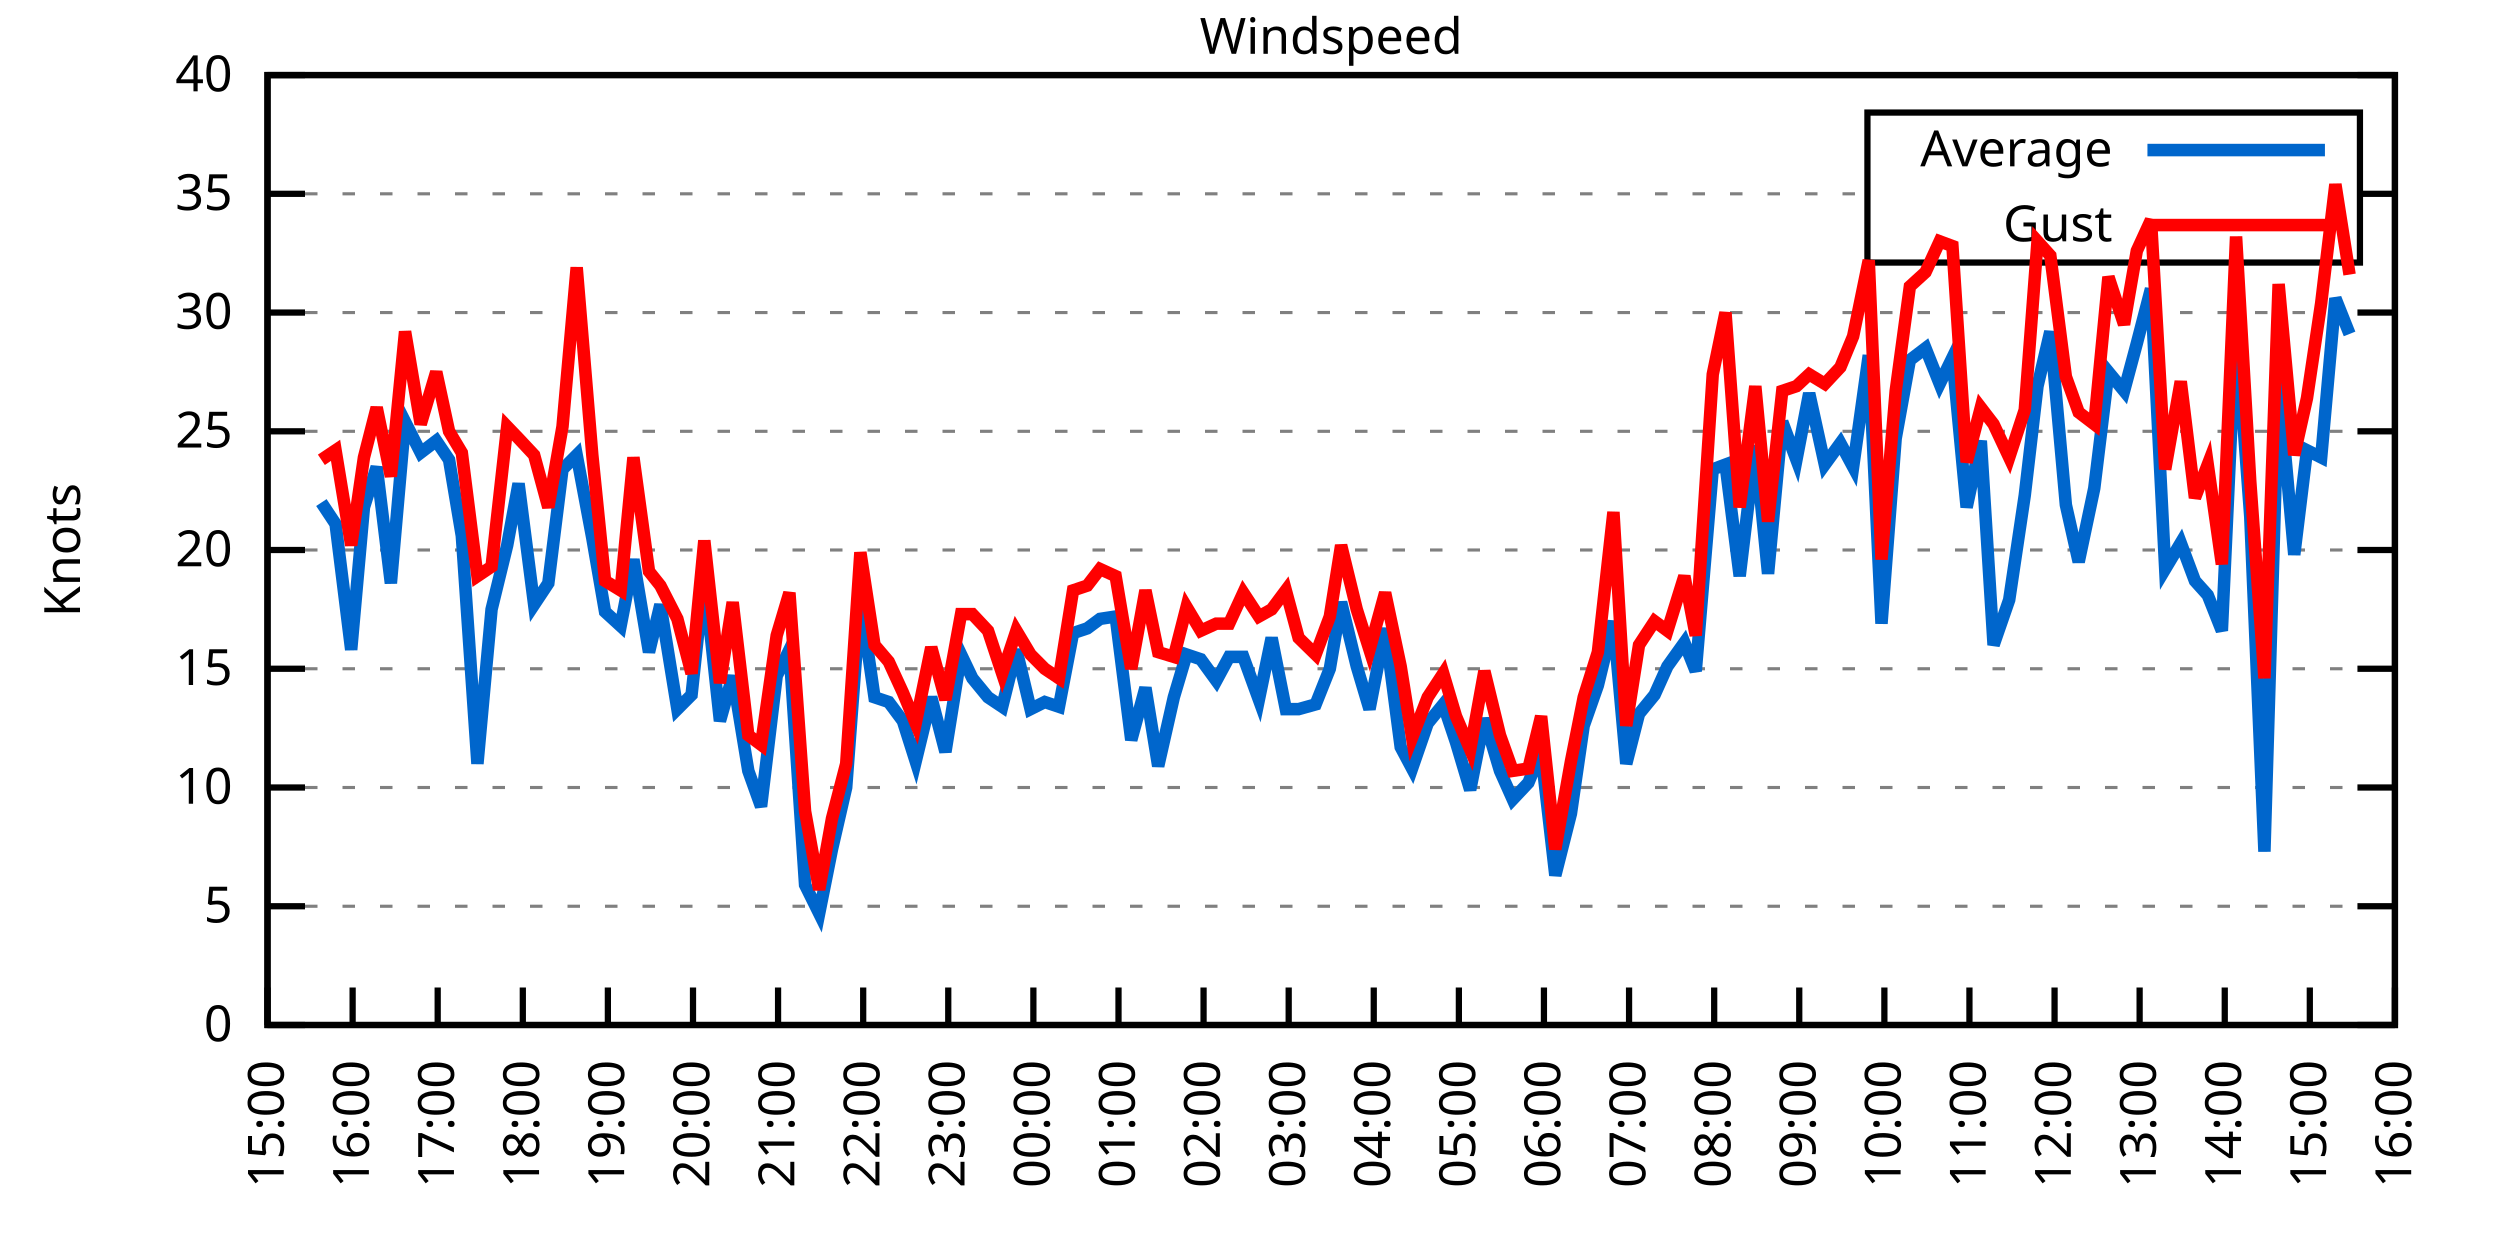
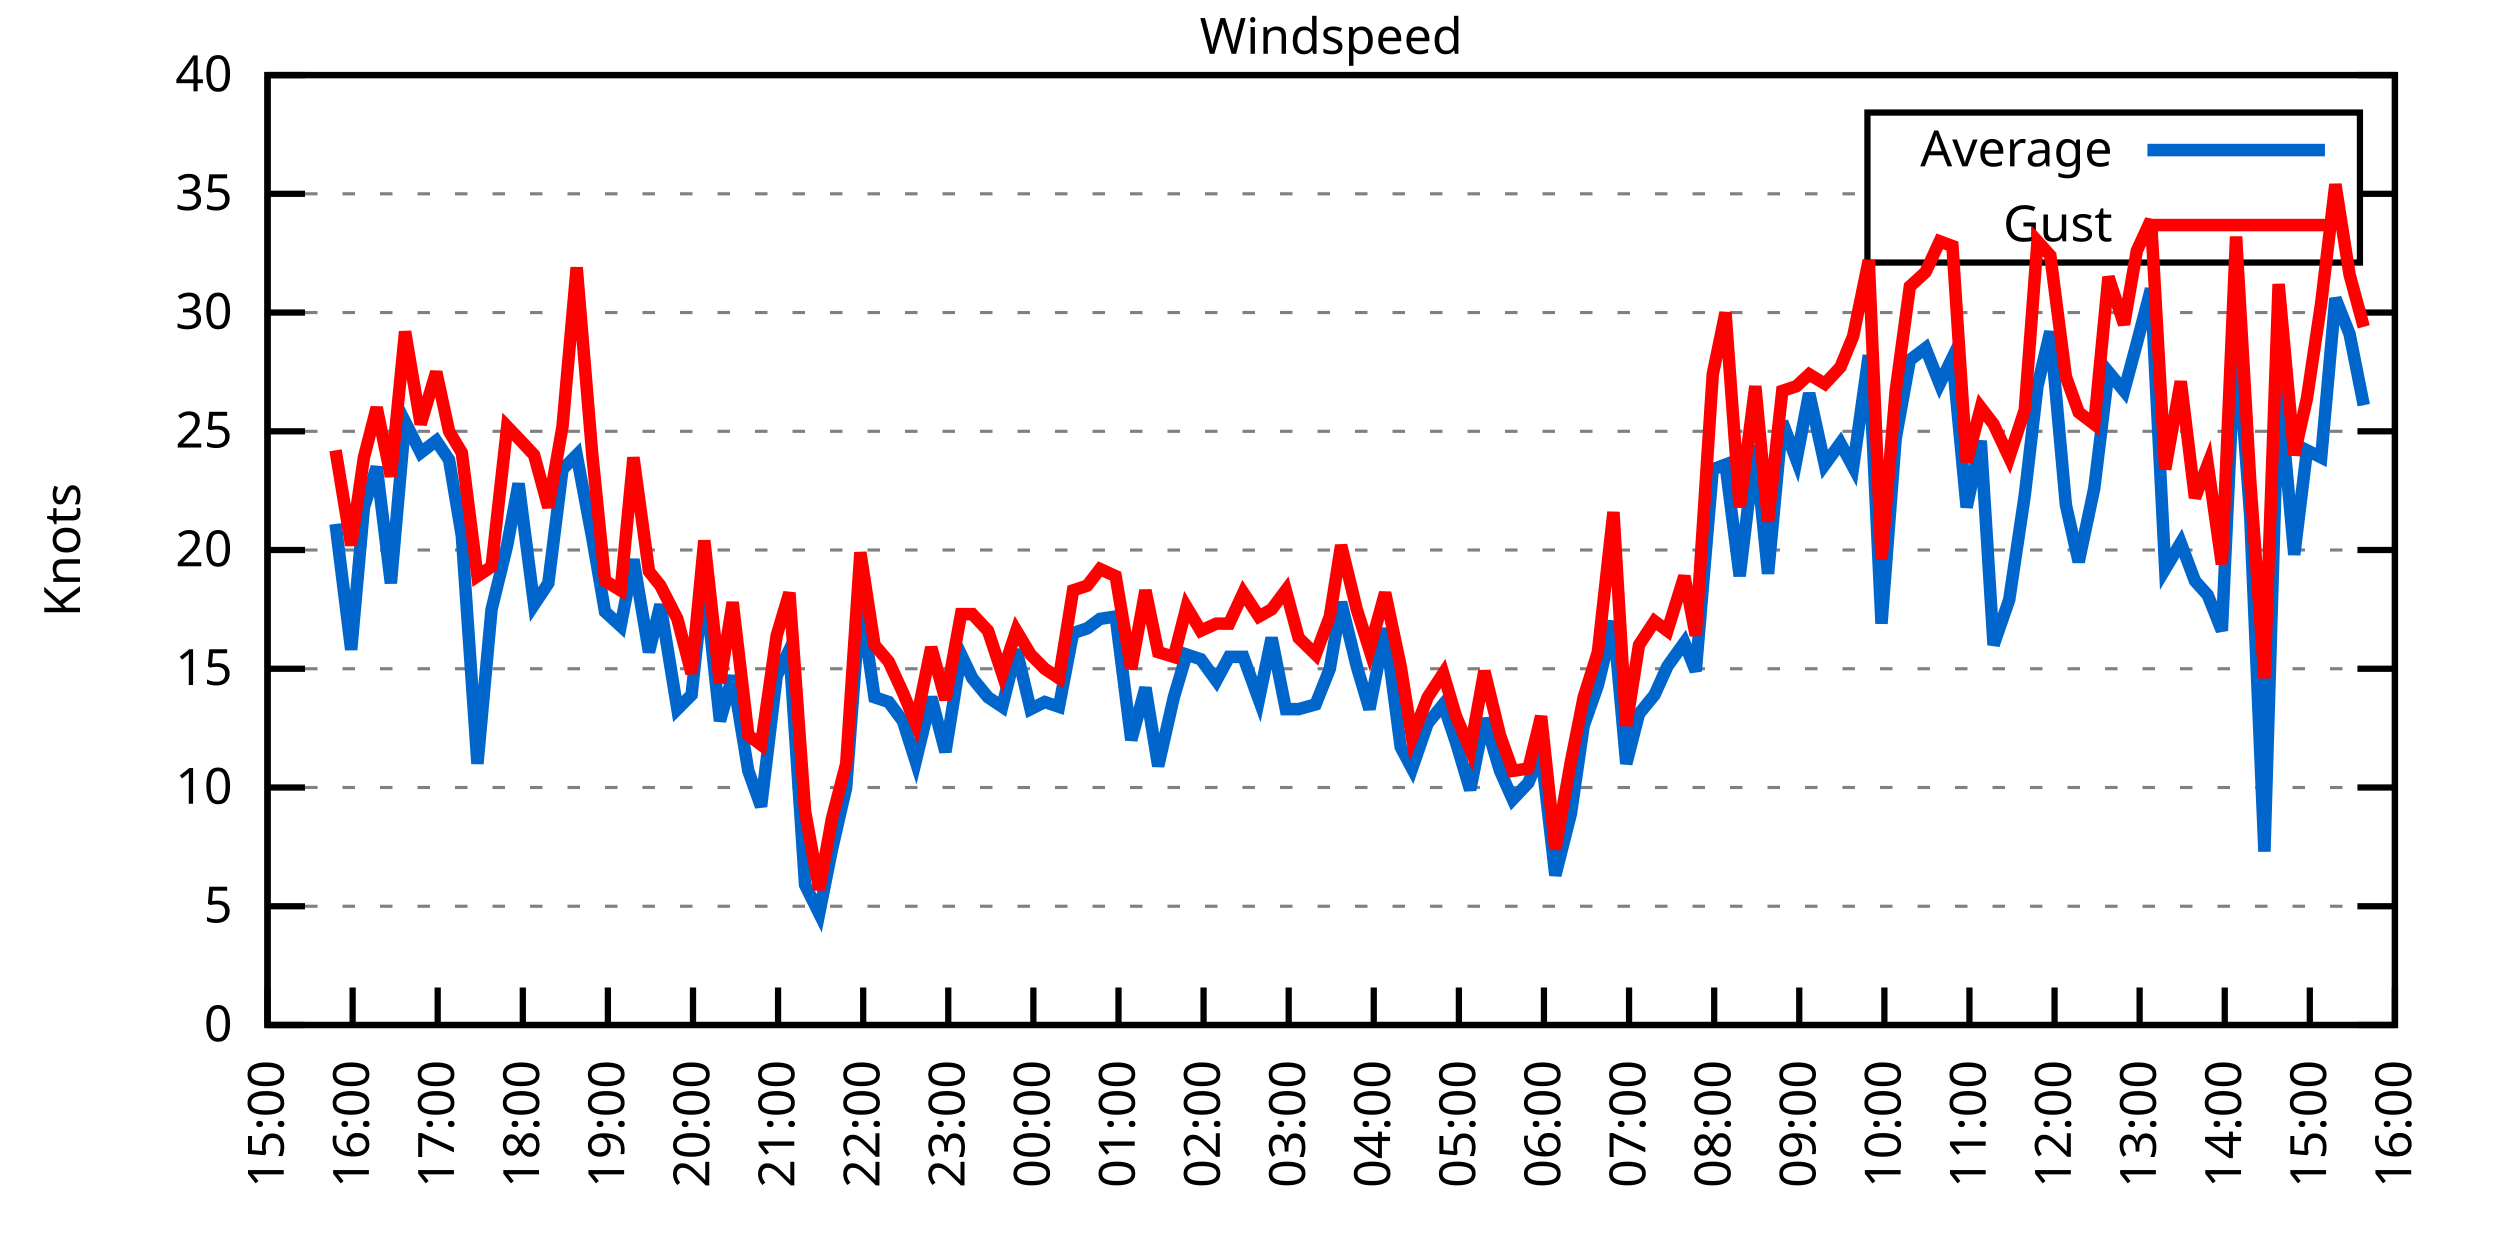
<svg xmlns="http://www.w3.org/2000/svg" xmlns:xlink="http://www.w3.org/1999/xlink" width="400" height="200" viewBox="0 0 400 200">
  <g id="gnuplot_canvas">
    <rect x="0" y="0" width="400" height="200" fill="none" />
    <defs>
      <circle id="gpDot" r="0.5" stroke-width="0.5" stroke="currentColor" />
      <path id="gpPt0" stroke-width="0.333" stroke="currentColor" d="M-1,0 h2 M0,-1 v2" />
      <path id="gpPt1" stroke-width="0.333" stroke="currentColor" d="M-1,-1 L1,1 M1,-1 L-1,1" />
      <path id="gpPt2" stroke-width="0.333" stroke="currentColor" d="M-1,0 L1,0 M0,-1 L0,1 M-1,-1 L1,1 M-1,1 L1,-1" />
      <rect id="gpPt3" stroke-width="0.333" stroke="currentColor" x="-1" y="-1" width="2" height="2" />
      <rect id="gpPt4" stroke-width="0.333" stroke="currentColor" fill="currentColor" x="-1" y="-1" width="2" height="2" />
      <circle id="gpPt5" stroke-width="0.333" stroke="currentColor" cx="0" cy="0" r="1" />
      <use xlink:href="#gpPt5" id="gpPt6" fill="currentColor" stroke="none" />
      <path id="gpPt7" stroke-width="0.333" stroke="currentColor" d="M0,-1.33 L-1.33,0.67 L1.33,0.67 z" />
      <use xlink:href="#gpPt7" id="gpPt8" fill="currentColor" stroke="none" />
      <use xlink:href="#gpPt7" id="gpPt9" stroke="currentColor" transform="rotate(180)" />
      <use xlink:href="#gpPt9" id="gpPt10" fill="currentColor" stroke="none" />
      <use xlink:href="#gpPt3" id="gpPt11" stroke="currentColor" transform="rotate(45)" />
      <use xlink:href="#gpPt11" id="gpPt12" fill="currentColor" stroke="none" />
      <path id="gpPt13" stroke-width="0.333" stroke="currentColor" d="M0,1.330 L1.265,0.411 L0.782,-1.067 L-0.782,-1.076 L-1.265,0.411 z" />
      <use xlink:href="#gpPt13" id="gpPt14" fill="currentColor" stroke="none" />
      <filter id="textbox" filterUnits="objectBoundingBox" x="0" y="0" height="1" width="1">
        <feFlood flood-color="white" flood-opacity="1" result="bgnd" />
        <feComposite in="SourceGraphic" in2="bgnd" operator="atop" />
      </filter>
      <filter id="greybox" filterUnits="objectBoundingBox" x="0" y="0" height="1" width="1">
        <feFlood flood-color="lightgrey" flood-opacity="1" result="grey" />
        <feComposite in="SourceGraphic" in2="grey" operator="atop" />
      </filter>
    </defs>
    <g fill="none" color="white" stroke="currentColor" stroke-width="1.00" stroke-linecap="butt" stroke-linejoin="miter">
</g>
    <g fill="none" color="black" stroke="currentColor" stroke-width="1.00" stroke-linecap="butt" stroke-linejoin="miter">
      <g stroke="none" shape-rendering="crispEdges">
        <polygon fill="rgb(255, 255, 255)" points="42.80,164.00 383.18,164.00 383.18,12.02 42.80,12.02 " />
      </g>
    </g>
    <g fill="none" color="black" stroke="currentColor" stroke-width="1.00" stroke-linecap="butt" stroke-linejoin="miter">
</g>
    <g fill="none" color="black" stroke="black" stroke-width="0.50" stroke-linecap="butt" stroke-linejoin="miter">
</g>
    <g fill="none" color="gray" stroke="currentColor" stroke-width="0.50" stroke-linecap="butt" stroke-linejoin="miter">
      <path stroke="gray" stroke-dasharray="2,4" class="gridline" d="M42.80,164.00 L383.19,164.00  " />
    </g>
    <g fill="none" color="gray" stroke="gray" stroke-width="1.00" stroke-linecap="butt" stroke-linejoin="miter">
</g>
    <g fill="none" color="black" stroke="currentColor" stroke-width="1.00" stroke-linecap="butt" stroke-linejoin="miter">
      <path stroke="black" d="M42.80,164.00 L48.80,164.00 M383.19,164.00 L377.19,164.00  " />
      <g transform="translate(37.20,166.60)" stroke="none" fill="black" font-family="Sans" font-size="8.00" text-anchor="end">
        <text>
          <tspan font-family="Sans"> 0</tspan>
        </text>
      </g>
    </g>
    <g fill="none" color="black" stroke="currentColor" stroke-width="1.00" stroke-linecap="butt" stroke-linejoin="miter">
</g>
    <g fill="none" color="black" stroke="black" stroke-width="0.50" stroke-linecap="butt" stroke-linejoin="miter">
</g>
    <g fill="none" color="gray" stroke="currentColor" stroke-width="0.50" stroke-linecap="butt" stroke-linejoin="miter">
      <path stroke="gray" stroke-dasharray="2,4" class="gridline" d="M42.80,145.00 L383.19,145.00  " />
    </g>
    <g fill="none" color="gray" stroke="gray" stroke-width="1.00" stroke-linecap="butt" stroke-linejoin="miter">
</g>
    <g fill="none" color="black" stroke="currentColor" stroke-width="1.00" stroke-linecap="butt" stroke-linejoin="miter">
      <path stroke="black" d="M42.80,145.00 L48.80,145.00 M383.19,145.00 L377.19,145.00  " />
      <g transform="translate(37.20,147.60)" stroke="none" fill="black" font-family="Sans" font-size="8.00" text-anchor="end">
        <text>
          <tspan font-family="Sans"> 5</tspan>
        </text>
      </g>
    </g>
    <g fill="none" color="black" stroke="currentColor" stroke-width="1.00" stroke-linecap="butt" stroke-linejoin="miter">
</g>
    <g fill="none" color="black" stroke="black" stroke-width="0.50" stroke-linecap="butt" stroke-linejoin="miter">
</g>
    <g fill="none" color="gray" stroke="currentColor" stroke-width="0.50" stroke-linecap="butt" stroke-linejoin="miter">
      <path stroke="gray" stroke-dasharray="2,4" class="gridline" d="M42.80,126.00 L383.19,126.00  " />
    </g>
    <g fill="none" color="gray" stroke="gray" stroke-width="1.00" stroke-linecap="butt" stroke-linejoin="miter">
</g>
    <g fill="none" color="black" stroke="currentColor" stroke-width="1.00" stroke-linecap="butt" stroke-linejoin="miter">
      <path stroke="black" d="M42.80,126.00 L48.80,126.00 M383.19,126.00 L377.19,126.00  " />
      <g transform="translate(37.20,128.60)" stroke="none" fill="black" font-family="Sans" font-size="8.00" text-anchor="end">
        <text>
          <tspan font-family="Sans"> 10</tspan>
        </text>
      </g>
    </g>
    <g fill="none" color="black" stroke="currentColor" stroke-width="1.00" stroke-linecap="butt" stroke-linejoin="miter">
</g>
    <g fill="none" color="black" stroke="black" stroke-width="0.50" stroke-linecap="butt" stroke-linejoin="miter">
</g>
    <g fill="none" color="gray" stroke="currentColor" stroke-width="0.50" stroke-linecap="butt" stroke-linejoin="miter">
      <path stroke="gray" stroke-dasharray="2,4" class="gridline" d="M42.80,107.00 L383.19,107.00  " />
    </g>
    <g fill="none" color="gray" stroke="gray" stroke-width="1.00" stroke-linecap="butt" stroke-linejoin="miter">
</g>
    <g fill="none" color="black" stroke="currentColor" stroke-width="1.00" stroke-linecap="butt" stroke-linejoin="miter">
      <path stroke="black" d="M42.80,107.00 L48.80,107.00 M383.19,107.00 L377.19,107.00  " />
      <g transform="translate(37.20,109.60)" stroke="none" fill="black" font-family="Sans" font-size="8.00" text-anchor="end">
        <text>
          <tspan font-family="Sans"> 15</tspan>
        </text>
      </g>
    </g>
    <g fill="none" color="black" stroke="currentColor" stroke-width="1.00" stroke-linecap="butt" stroke-linejoin="miter">
</g>
    <g fill="none" color="black" stroke="black" stroke-width="0.50" stroke-linecap="butt" stroke-linejoin="miter">
</g>
    <g fill="none" color="gray" stroke="currentColor" stroke-width="0.50" stroke-linecap="butt" stroke-linejoin="miter">
      <path stroke="gray" stroke-dasharray="2,4" class="gridline" d="M42.80,88.00 L383.19,88.00  " />
    </g>
    <g fill="none" color="gray" stroke="gray" stroke-width="1.00" stroke-linecap="butt" stroke-linejoin="miter">
</g>
    <g fill="none" color="black" stroke="currentColor" stroke-width="1.00" stroke-linecap="butt" stroke-linejoin="miter">
      <path stroke="black" d="M42.80,88.00 L48.80,88.00 M383.19,88.00 L377.19,88.00  " />
      <g transform="translate(37.20,90.60)" stroke="none" fill="black" font-family="Sans" font-size="8.00" text-anchor="end">
        <text>
          <tspan font-family="Sans"> 20</tspan>
        </text>
      </g>
    </g>
    <g fill="none" color="black" stroke="currentColor" stroke-width="1.00" stroke-linecap="butt" stroke-linejoin="miter">
</g>
    <g fill="none" color="black" stroke="black" stroke-width="0.50" stroke-linecap="butt" stroke-linejoin="miter">
</g>
    <g fill="none" color="gray" stroke="currentColor" stroke-width="0.50" stroke-linecap="butt" stroke-linejoin="miter">
      <path stroke="gray" stroke-dasharray="2,4" class="gridline" d="M42.80,69.01 L383.19,69.01  " />
    </g>
    <g fill="none" color="gray" stroke="gray" stroke-width="1.00" stroke-linecap="butt" stroke-linejoin="miter">
</g>
    <g fill="none" color="black" stroke="currentColor" stroke-width="1.00" stroke-linecap="butt" stroke-linejoin="miter">
      <path stroke="black" d="M42.80,69.01 L48.80,69.01 M383.19,69.01 L377.19,69.01  " />
      <g transform="translate(37.20,71.61)" stroke="none" fill="black" font-family="Sans" font-size="8.00" text-anchor="end">
        <text>
          <tspan font-family="Sans"> 25</tspan>
        </text>
      </g>
    </g>
    <g fill="none" color="black" stroke="currentColor" stroke-width="1.00" stroke-linecap="butt" stroke-linejoin="miter">
</g>
    <g fill="none" color="black" stroke="black" stroke-width="0.50" stroke-linecap="butt" stroke-linejoin="miter">
</g>
    <g fill="none" color="gray" stroke="currentColor" stroke-width="0.50" stroke-linecap="butt" stroke-linejoin="miter">
      <path stroke="gray" stroke-dasharray="2,4" class="gridline" d="M42.80,50.01 L383.19,50.01  " />
    </g>
    <g fill="none" color="gray" stroke="gray" stroke-width="1.00" stroke-linecap="butt" stroke-linejoin="miter">
</g>
    <g fill="none" color="black" stroke="currentColor" stroke-width="1.00" stroke-linecap="butt" stroke-linejoin="miter">
      <path stroke="black" d="M42.80,50.01 L48.80,50.01 M383.19,50.01 L377.19,50.01  " />
      <g transform="translate(37.20,52.61)" stroke="none" fill="black" font-family="Sans" font-size="8.00" text-anchor="end">
        <text>
          <tspan font-family="Sans"> 30</tspan>
        </text>
      </g>
    </g>
    <g fill="none" color="black" stroke="currentColor" stroke-width="1.00" stroke-linecap="butt" stroke-linejoin="miter">
</g>
    <g fill="none" color="black" stroke="black" stroke-width="0.50" stroke-linecap="butt" stroke-linejoin="miter">
</g>
    <g fill="none" color="gray" stroke="currentColor" stroke-width="0.50" stroke-linecap="butt" stroke-linejoin="miter">
      <path stroke="gray" stroke-dasharray="2,4" class="gridline" d="M42.80,31.01 L298.79,31.01 M377.59,31.01 L383.19,31.01  " />
    </g>
    <g fill="none" color="gray" stroke="gray" stroke-width="1.00" stroke-linecap="butt" stroke-linejoin="miter">
</g>
    <g fill="none" color="black" stroke="currentColor" stroke-width="1.00" stroke-linecap="butt" stroke-linejoin="miter">
      <path stroke="black" d="M42.80,31.01 L48.80,31.01 M383.19,31.01 L377.19,31.01  " />
      <g transform="translate(37.20,33.61)" stroke="none" fill="black" font-family="Sans" font-size="8.00" text-anchor="end">
        <text>
          <tspan font-family="Sans"> 35</tspan>
        </text>
      </g>
    </g>
    <g fill="none" color="black" stroke="currentColor" stroke-width="1.00" stroke-linecap="butt" stroke-linejoin="miter">
</g>
    <g fill="none" color="black" stroke="black" stroke-width="0.50" stroke-linecap="butt" stroke-linejoin="miter">
</g>
    <g fill="none" color="gray" stroke="currentColor" stroke-width="0.50" stroke-linecap="butt" stroke-linejoin="miter">
      <path stroke="gray" stroke-dasharray="2,4" class="gridline" d="M42.80,12.01 L383.19,12.01  " />
    </g>
    <g fill="none" color="gray" stroke="gray" stroke-width="1.00" stroke-linecap="butt" stroke-linejoin="miter">
</g>
    <g fill="none" color="black" stroke="currentColor" stroke-width="1.00" stroke-linecap="butt" stroke-linejoin="miter">
      <path stroke="black" d="M42.80,12.01 L48.80,12.01 M383.19,12.01 L377.19,12.01  " />
      <g transform="translate(37.20,14.61)" stroke="none" fill="black" font-family="Sans" font-size="8.00" text-anchor="end">
        <text>
          <tspan font-family="Sans"> 40</tspan>
        </text>
      </g>
    </g>
    <g fill="none" color="black" stroke="currentColor" stroke-width="1.00" stroke-linecap="butt" stroke-linejoin="miter">
      <path stroke="black" d="M42.80,164.00 L42.80,158.00  " />
      <g transform="translate(45.40,169.60) rotate(270.00)" stroke="none" fill="black" font-family="Sans" font-size="8.00" text-anchor="end">
        <text>
          <tspan font-family="Sans">15:00</tspan>
        </text>
      </g>
    </g>
    <g fill="none" color="black" stroke="currentColor" stroke-width="1.00" stroke-linecap="butt" stroke-linejoin="miter">
      <path stroke="black" d="M56.42,164.00 L56.42,158.00  " />
      <g transform="translate(59.02,169.60) rotate(270.00)" stroke="none" fill="black" font-family="Sans" font-size="8.00" text-anchor="end">
        <text>
          <tspan font-family="Sans">16:00</tspan>
        </text>
      </g>
    </g>
    <g fill="none" color="black" stroke="currentColor" stroke-width="1.00" stroke-linecap="butt" stroke-linejoin="miter">
      <path stroke="black" d="M70.03,164.00 L70.03,158.00  " />
      <g transform="translate(72.63,169.60) rotate(270.00)" stroke="none" fill="black" font-family="Sans" font-size="8.00" text-anchor="end">
        <text>
          <tspan font-family="Sans">17:00</tspan>
        </text>
      </g>
    </g>
    <g fill="none" color="black" stroke="currentColor" stroke-width="1.00" stroke-linecap="butt" stroke-linejoin="miter">
      <path stroke="black" d="M83.65,164.00 L83.65,158.00  " />
      <g transform="translate(86.25,169.60) rotate(270.00)" stroke="none" fill="black" font-family="Sans" font-size="8.00" text-anchor="end">
        <text>
          <tspan font-family="Sans">18:00</tspan>
        </text>
      </g>
    </g>
    <g fill="none" color="black" stroke="currentColor" stroke-width="1.00" stroke-linecap="butt" stroke-linejoin="miter">
      <path stroke="black" d="M97.26,164.00 L97.26,158.00  " />
      <g transform="translate(99.86,169.60) rotate(270.00)" stroke="none" fill="black" font-family="Sans" font-size="8.00" text-anchor="end">
        <text>
          <tspan font-family="Sans">19:00</tspan>
        </text>
      </g>
    </g>
    <g fill="none" color="black" stroke="currentColor" stroke-width="1.00" stroke-linecap="butt" stroke-linejoin="miter">
      <path stroke="black" d="M110.88,164.00 L110.88,158.00  " />
      <g transform="translate(113.48,169.60) rotate(270.00)" stroke="none" fill="black" font-family="Sans" font-size="8.00" text-anchor="end">
        <text>
          <tspan font-family="Sans">20:00</tspan>
        </text>
      </g>
    </g>
    <g fill="none" color="black" stroke="currentColor" stroke-width="1.00" stroke-linecap="butt" stroke-linejoin="miter">
      <path stroke="black" d="M124.49,164.00 L124.49,158.00  " />
      <g transform="translate(127.09,169.60) rotate(270.00)" stroke="none" fill="black" font-family="Sans" font-size="8.00" text-anchor="end">
        <text>
          <tspan font-family="Sans">21:00</tspan>
        </text>
      </g>
    </g>
    <g fill="none" color="black" stroke="currentColor" stroke-width="1.00" stroke-linecap="butt" stroke-linejoin="miter">
      <path stroke="black" d="M138.11,164.00 L138.11,158.00  " />
      <g transform="translate(140.71,169.60) rotate(270.00)" stroke="none" fill="black" font-family="Sans" font-size="8.00" text-anchor="end">
        <text>
          <tspan font-family="Sans">22:00</tspan>
        </text>
      </g>
    </g>
    <g fill="none" color="black" stroke="currentColor" stroke-width="1.00" stroke-linecap="butt" stroke-linejoin="miter">
      <path stroke="black" d="M151.72,164.00 L151.72,158.00  " />
      <g transform="translate(154.32,169.60) rotate(270.00)" stroke="none" fill="black" font-family="Sans" font-size="8.00" text-anchor="end">
        <text>
          <tspan font-family="Sans">23:00</tspan>
        </text>
      </g>
    </g>
    <g fill="none" color="black" stroke="currentColor" stroke-width="1.00" stroke-linecap="butt" stroke-linejoin="miter">
      <path stroke="black" d="M165.34,164.00 L165.34,158.00  " />
      <g transform="translate(167.94,169.60) rotate(270.00)" stroke="none" fill="black" font-family="Sans" font-size="8.00" text-anchor="end">
        <text>
          <tspan font-family="Sans">00:00</tspan>
        </text>
      </g>
    </g>
    <g fill="none" color="black" stroke="currentColor" stroke-width="1.00" stroke-linecap="butt" stroke-linejoin="miter">
      <path stroke="black" d="M178.96,164.00 L178.96,158.00  " />
      <g transform="translate(181.56,169.60) rotate(270.00)" stroke="none" fill="black" font-family="Sans" font-size="8.00" text-anchor="end">
        <text>
          <tspan font-family="Sans">01:00</tspan>
        </text>
      </g>
    </g>
    <g fill="none" color="black" stroke="currentColor" stroke-width="1.00" stroke-linecap="butt" stroke-linejoin="miter">
      <path stroke="black" d="M192.57,164.00 L192.57,158.00  " />
      <g transform="translate(195.17,169.60) rotate(270.00)" stroke="none" fill="black" font-family="Sans" font-size="8.00" text-anchor="end">
        <text>
          <tspan font-family="Sans">02:00</tspan>
        </text>
      </g>
    </g>
    <g fill="none" color="black" stroke="currentColor" stroke-width="1.00" stroke-linecap="butt" stroke-linejoin="miter">
      <path stroke="black" d="M206.19,164.00 L206.19,158.00  " />
      <g transform="translate(208.79,169.60) rotate(270.00)" stroke="none" fill="black" font-family="Sans" font-size="8.00" text-anchor="end">
        <text>
          <tspan font-family="Sans">03:00</tspan>
        </text>
      </g>
    </g>
    <g fill="none" color="black" stroke="currentColor" stroke-width="1.00" stroke-linecap="butt" stroke-linejoin="miter">
      <path stroke="black" d="M219.80,164.00 L219.80,158.00  " />
      <g transform="translate(222.40,169.60) rotate(270.00)" stroke="none" fill="black" font-family="Sans" font-size="8.00" text-anchor="end">
        <text>
          <tspan font-family="Sans">04:00</tspan>
        </text>
      </g>
    </g>
    <g fill="none" color="black" stroke="currentColor" stroke-width="1.00" stroke-linecap="butt" stroke-linejoin="miter">
      <path stroke="black" d="M233.42,164.00 L233.42,158.00  " />
      <g transform="translate(236.02,169.60) rotate(270.00)" stroke="none" fill="black" font-family="Sans" font-size="8.00" text-anchor="end">
        <text>
          <tspan font-family="Sans">05:00</tspan>
        </text>
      </g>
    </g>
    <g fill="none" color="black" stroke="currentColor" stroke-width="1.00" stroke-linecap="butt" stroke-linejoin="miter">
      <path stroke="black" d="M247.03,164.00 L247.03,158.00  " />
      <g transform="translate(249.63,169.60) rotate(270.00)" stroke="none" fill="black" font-family="Sans" font-size="8.00" text-anchor="end">
        <text>
          <tspan font-family="Sans">06:00</tspan>
        </text>
      </g>
    </g>
    <g fill="none" color="black" stroke="currentColor" stroke-width="1.00" stroke-linecap="butt" stroke-linejoin="miter">
      <path stroke="black" d="M260.65,164.00 L260.65,158.00  " />
      <g transform="translate(263.25,169.60) rotate(270.00)" stroke="none" fill="black" font-family="Sans" font-size="8.00" text-anchor="end">
        <text>
          <tspan font-family="Sans">07:00</tspan>
        </text>
      </g>
    </g>
    <g fill="none" color="black" stroke="currentColor" stroke-width="1.00" stroke-linecap="butt" stroke-linejoin="miter">
      <path stroke="black" d="M274.27,164.00 L274.27,158.00  " />
      <g transform="translate(276.87,169.60) rotate(270.00)" stroke="none" fill="black" font-family="Sans" font-size="8.00" text-anchor="end">
        <text>
          <tspan font-family="Sans">08:00</tspan>
        </text>
      </g>
    </g>
    <g fill="none" color="black" stroke="currentColor" stroke-width="1.00" stroke-linecap="butt" stroke-linejoin="miter">
      <path stroke="black" d="M287.88,164.00 L287.88,158.00  " />
      <g transform="translate(290.48,169.60) rotate(270.00)" stroke="none" fill="black" font-family="Sans" font-size="8.00" text-anchor="end">
        <text>
          <tspan font-family="Sans">09:00</tspan>
        </text>
      </g>
    </g>
    <g fill="none" color="black" stroke="currentColor" stroke-width="1.00" stroke-linecap="butt" stroke-linejoin="miter">
      <path stroke="black" d="M301.50,164.00 L301.50,158.00  " />
      <g transform="translate(304.10,169.60) rotate(270.00)" stroke="none" fill="black" font-family="Sans" font-size="8.00" text-anchor="end">
        <text>
          <tspan font-family="Sans">10:00</tspan>
        </text>
      </g>
    </g>
    <g fill="none" color="black" stroke="currentColor" stroke-width="1.00" stroke-linecap="butt" stroke-linejoin="miter">
      <path stroke="black" d="M315.11,164.00 L315.11,158.00  " />
      <g transform="translate(317.71,169.60) rotate(270.00)" stroke="none" fill="black" font-family="Sans" font-size="8.00" text-anchor="end">
        <text>
          <tspan font-family="Sans">11:00</tspan>
        </text>
      </g>
    </g>
    <g fill="none" color="black" stroke="currentColor" stroke-width="1.00" stroke-linecap="butt" stroke-linejoin="miter">
      <path stroke="black" d="M328.73,164.00 L328.73,158.00  " />
      <g transform="translate(331.33,169.60) rotate(270.00)" stroke="none" fill="black" font-family="Sans" font-size="8.00" text-anchor="end">
        <text>
          <tspan font-family="Sans">12:00</tspan>
        </text>
      </g>
    </g>
    <g fill="none" color="black" stroke="currentColor" stroke-width="1.00" stroke-linecap="butt" stroke-linejoin="miter">
      <path stroke="black" d="M342.34,164.00 L342.34,158.00  " />
      <g transform="translate(344.94,169.60) rotate(270.00)" stroke="none" fill="black" font-family="Sans" font-size="8.00" text-anchor="end">
        <text>
          <tspan font-family="Sans">13:00</tspan>
        </text>
      </g>
    </g>
    <g fill="none" color="black" stroke="currentColor" stroke-width="1.00" stroke-linecap="butt" stroke-linejoin="miter">
      <path stroke="black" d="M355.96,164.00 L355.96,158.00  " />
      <g transform="translate(358.56,169.60) rotate(270.00)" stroke="none" fill="black" font-family="Sans" font-size="8.00" text-anchor="end">
        <text>
          <tspan font-family="Sans">14:00</tspan>
        </text>
      </g>
    </g>
    <g fill="none" color="black" stroke="currentColor" stroke-width="1.00" stroke-linecap="butt" stroke-linejoin="miter">
      <path stroke="black" d="M369.57,164.00 L369.57,158.00  " />
      <g transform="translate(372.17,169.60) rotate(270.00)" stroke="none" fill="black" font-family="Sans" font-size="8.00" text-anchor="end">
        <text>
          <tspan font-family="Sans">15:00</tspan>
        </text>
      </g>
    </g>
    <g fill="none" color="black" stroke="currentColor" stroke-width="1.00" stroke-linecap="butt" stroke-linejoin="miter">
      <path stroke="black" d="M383.19,164.00 L383.19,158.00  " />
      <g transform="translate(385.79,169.60) rotate(270.00)" stroke="none" fill="black" font-family="Sans" font-size="8.00" text-anchor="end">
        <text>
          <tspan font-family="Sans">16:00</tspan>
        </text>
      </g>
    </g>
    <g fill="none" color="black" stroke="currentColor" stroke-width="1.00" stroke-linecap="butt" stroke-linejoin="miter">
</g>
    <g fill="none" color="black" stroke="currentColor" stroke-width="1.00" stroke-linecap="butt" stroke-linejoin="miter">
      <path stroke="black" d="M42.80,12.01 L42.80,164.00 L383.19,164.00 L383.19,12.01 L42.80,12.01 Z  " />
    </g>
    <g fill="none" color="black" stroke="currentColor" stroke-width="1.00" stroke-linecap="butt" stroke-linejoin="miter">
</g>
    <g fill="none" color="black" stroke="currentColor" stroke-width="1.00" stroke-linecap="butt" stroke-linejoin="miter">
      <path stroke="black" d="M298.79,42.01 L298.79,18.01 L377.59,18.01 L377.59,42.01 L298.79,42.01 Z  " />
    </g>
    <g id="Windspeed_plot_1">
      <g fill="none" color="white" stroke="black" stroke-width="2.00" stroke-linecap="butt" stroke-linejoin="miter">
</g>
      <g fill="none" color="black" stroke="currentColor" stroke-width="2.00" stroke-linecap="butt" stroke-linejoin="miter">
        <g transform="translate(337.99,26.61)" stroke="none" fill="black" font-family="Sans" font-size="8.00" text-anchor="end">
          <text>
            <tspan font-family="Sans">Average</tspan>
          </text>
        </g>
      </g>
      <g fill="none" color="black" stroke="currentColor" stroke-width="2.00" stroke-linecap="butt" stroke-linejoin="miter">
-         <path stroke="rgb(  0, 102, 204)" d="M343.59,24.01 L371.99,24.01 M51.42,80.41 L53.69,83.83 L56.19,103.96 L58.23,81.17 L60.27,74.71 L62.54,93.32   L64.81,67.49 L67.31,72.43 L69.80,70.53 L71.85,73.57 L73.89,85.73 L76.39,122.20 L78.65,97.50 L81.15,87.25   L82.97,77.37 L85.46,96.74 L87.73,93.32 L90.00,75.09 L92.27,72.81 L94.77,86.11 L96.81,97.88 L99.30,100.16   L101.35,89.52 L103.84,104.34 L105.66,96.74 L108.38,113.46 L110.65,111.18 L112.69,92.18 L115.19,115.36 L117.23,108.14   L119.73,123.34 L121.77,129.04 L124.27,108.14 L126.31,103.96 L128.81,141.58 L131.07,146.14 L133.12,135.88 L135.39,126.00   L137.66,95.98 L139.92,111.56 L142.19,112.32 L144.46,115.36 L146.51,121.82 L149.00,111.56 L151.27,120.30 L153.77,104.72   L155.58,108.52 L158.08,111.56 L160.35,113.08 L162.62,103.96 L164.89,113.46 L167.16,112.32 L169.43,113.08 L171.69,101.30   L173.96,100.54 L176.01,99.02 L178.50,98.64 L181.00,118.40 L183.27,110.04 L185.31,122.58 L187.81,111.56 L189.85,104.72   L192.12,105.48 L194.61,108.90 L196.66,105.10 L198.93,105.10 L201.42,111.94 L203.46,102.06 L205.73,113.46 L207.78,113.46   L210.50,112.70 L212.77,107.00 L214.58,96.36 L217.08,106.62 L219.12,113.46 L221.62,100.54 L224.11,119.54 L225.93,122.96   L228.43,115.74 L230.92,112.70 L232.96,118.78 L235.23,126.38 L237.50,114.98 L240.00,123.34 L242.04,127.90 L244.54,125.24   L246.58,120.30 L248.85,140.06 L251.35,130.18 L253.39,116.12 L255.66,109.66 L258.15,99.40 L260.20,122.20 L262.24,114.22   L264.73,111.18 L266.78,106.62 L269.50,102.82 L271.32,107.38 L274.04,75.09 L276.08,74.33 L278.35,92.18 L280.85,71.29   L282.89,91.80 L285.16,67.49 L287.43,73.57 L289.47,62.93 L291.97,74.33 L294.46,70.91 L296.50,74.71 L299.00,56.85   L301.04,99.78 L303.31,70.15 L305.58,57.61 L308.08,55.71 L310.35,61.41 L312.39,57.23 L314.66,81.17 L316.93,70.53   L318.97,103.20 L321.47,95.98 L323.96,79.27 L326.00,61.79 L328.05,53.05 L330.54,80.79 L332.59,89.90 L335.08,78.13   L337.35,59.51 L339.85,62.55 L341.89,54.95 L344.16,46.21 L346.43,91.04 L348.92,86.87 L351.19,92.94 L353.24,95.22   L355.50,100.92 L357.77,51.91 L360.04,82.69 L362.31,136.26 L364.58,61.03 L367.08,88.76 L369.12,72.05 L371.39,73.19   L373.66,47.73 L375.93,53.43  " />
+         <path stroke="rgb(  0, 102, 204)" d="M343.59,24.01 L371.99,24.01 M53.69,83.83 L56.19,103.96 L58.23,81.17 L60.27,74.71 L62.54,93.32 L64.81,67.49   L67.31,72.43 L69.80,70.53 L71.85,73.57 L73.89,85.73 L76.39,122.20 L78.65,97.50 L81.15,87.25 L82.97,77.37   L85.46,96.74 L87.73,93.32 L90.00,75.09 L92.27,72.81 L94.77,86.11 L96.81,97.88 L99.30,100.16 L101.35,89.52   L103.84,104.34 L105.66,96.74 L108.38,113.46 L110.65,111.18 L112.69,92.18 L115.19,115.36 L117.23,108.14 L119.73,123.34   L121.77,129.04 L124.27,108.14 L126.31,103.96 L128.81,141.58 L131.07,146.14 L133.12,135.88 L135.39,126.00 L137.66,95.98   L139.92,111.56 L142.19,112.32 L144.46,115.36 L146.51,121.82 L149.00,111.56 L151.27,120.30 L153.77,104.72 L155.58,108.52   L158.08,111.56 L160.35,113.08 L162.62,103.96 L164.89,113.46 L167.16,112.32 L169.43,113.08 L171.69,101.30 L173.96,100.54   L176.01,99.02 L178.50,98.64 L181.00,118.40 L183.27,110.04 L185.31,122.58 L187.81,111.56 L189.85,104.72 L192.12,105.48   L194.61,108.90 L196.66,105.10 L198.93,105.10 L201.42,111.94 L203.46,102.06 L205.73,113.46 L207.78,113.46 L210.50,112.70   L212.77,107.00 L214.58,96.36 L217.08,106.62 L219.12,113.46 L221.62,100.54 L224.11,119.54 L225.93,122.96 L228.43,115.74   L230.92,112.70 L232.96,118.78 L235.23,126.38 L237.50,114.98 L240.00,123.34 L242.04,127.90 L244.54,125.24 L246.58,120.30   L248.85,140.06 L251.35,130.18 L253.39,116.12 L255.66,109.66 L258.15,99.40 L260.20,122.20 L262.24,114.22 L264.73,111.18   L266.78,106.62 L269.50,102.82 L271.32,107.38 L274.04,75.09 L276.08,74.33 L278.35,92.18 L280.85,71.29 L282.89,91.80   L285.16,67.49 L287.43,73.57 L289.47,62.93 L291.97,74.33 L294.46,70.91 L296.50,74.71 L299.00,56.85 L301.04,99.78   L303.31,70.15 L305.58,57.61 L308.08,55.71 L310.35,61.41 L312.39,57.23 L314.66,81.17 L316.93,70.53 L318.97,103.20   L321.47,95.98 L323.96,79.27 L326.00,61.79 L328.05,53.05 L330.54,80.79 L332.59,89.90 L335.08,78.13 L337.35,59.51   L339.85,62.55 L341.89,54.95 L344.16,46.21 L346.43,91.04 L348.92,86.87 L351.19,92.94 L353.24,95.22 L355.50,100.92   L357.77,51.91 L360.04,82.69 L362.31,136.26 L364.58,61.03 L367.08,88.76 L369.12,72.05 L371.39,73.19 L373.66,47.73   L375.93,53.43 L378.20,64.83  " />
      </g>
    </g>
    <g id="Windspeed_plot_2">
      <g fill="none" color="black" stroke="currentColor" stroke-width="2.00" stroke-linecap="butt" stroke-linejoin="miter">
        <g transform="translate(337.99,38.61)" stroke="none" fill="black" font-family="Sans" font-size="8.00" text-anchor="end">
          <text>
            <tspan font-family="Sans">Gust</tspan>
          </text>
        </g>
      </g>
      <g fill="none" color="black" stroke="currentColor" stroke-width="2.00" stroke-linecap="butt" stroke-linejoin="miter">
-         <path stroke="rgb(255,   0,   0)" d="M343.59,36.01 L371.99,36.01 M51.42,73.57 L53.69,72.05 L56.19,87.25 L58.23,73.19 L60.27,65.21 L62.54,76.23   L64.81,53.05 L67.31,67.87 L69.80,59.51 L71.85,69.01 L73.89,72.43 L76.39,92.18 L78.65,90.66 L81.15,68.25   L82.97,70.15 L85.46,72.81 L87.73,81.17 L90.00,68.25 L92.27,42.79 L94.77,72.81 L96.81,92.94 L99.30,94.46   L101.35,73.19 L103.84,91.42 L105.66,93.70 L108.38,99.02 L110.65,107.76 L112.69,86.49 L115.19,109.28 L117.23,96.36   L119.73,117.64 L121.77,119.16 L124.27,101.68 L126.31,94.84 L128.81,129.80 L131.07,142.34 L133.12,130.94 L135.39,122.20   L137.66,88.38 L139.92,103.20 L142.19,105.86 L144.46,110.80 L146.51,115.74 L149.00,103.58 L151.27,111.94 L153.77,98.26   L155.58,98.26 L158.08,100.92 L160.35,107.76 L162.62,100.92 L164.89,104.72 L167.16,107.00 L169.43,108.52 L171.69,94.46   L173.96,93.70 L176.01,91.04 L178.50,92.18 L181.00,107.00 L183.27,94.46 L185.31,104.34 L187.81,105.10 L189.85,97.12   L192.12,100.92 L194.61,99.78 L196.66,99.78 L198.93,94.84 L201.42,98.64 L203.46,97.50 L205.73,94.46 L207.78,102.06   L210.50,104.72 L212.77,98.64 L214.58,87.25 L217.08,97.50 L219.12,103.96 L221.62,94.84 L224.11,106.62 L225.93,118.02   L228.43,111.56 L230.92,107.76 L232.96,114.60 L235.23,119.92 L237.50,107.38 L240.00,117.64 L242.04,123.34 L244.54,122.96   L246.58,114.60 L248.85,135.88 L251.35,121.82 L253.39,111.56 L255.66,104.34 L258.15,81.93 L260.20,116.12 L262.24,103.20   L264.73,99.40 L266.78,100.92 L269.50,92.18 L271.32,101.68 L274.04,59.89 L276.08,50.01 L278.35,81.17 L280.85,61.79   L282.89,83.45 L285.16,62.55 L287.43,61.79 L289.47,59.89 L291.97,61.41 L294.46,58.75 L296.50,53.81 L299.00,41.65   L301.04,89.52 L303.31,62.55 L305.58,45.83 L308.08,43.55 L310.35,38.61 L312.39,39.37 L314.66,73.95 L316.93,65.21   L318.97,67.87 L321.47,73.19 L323.96,65.59 L326.00,38.61 L328.05,40.89 L330.54,60.27 L332.59,65.97 L335.08,67.87   L337.35,44.31 L339.85,51.91 L341.89,40.13 L344.16,35.19 L346.43,75.09 L348.92,61.03 L351.19,79.65 L353.24,74.33   L355.50,90.28 L357.77,37.85 L360.04,76.99 L362.31,108.52 L364.58,45.45 L367.08,72.81 L369.12,63.69 L371.39,48.49   L373.66,29.49 L375.93,43.93  " />
+         <path stroke="rgb(255,   0,   0)" d="M343.59,36.01 L371.99,36.01 M53.69,72.05 L56.19,87.25 L58.23,73.19 L60.27,65.21 L62.54,76.23 L64.81,53.05   L67.31,67.87 L69.80,59.51 L71.85,69.01 L73.89,72.43 L76.39,92.18 L78.65,90.66 L81.15,68.25 L82.97,70.15   L85.46,72.81 L87.73,81.17 L90.00,68.25 L92.27,42.79 L94.77,72.81 L96.81,92.94 L99.30,94.46 L101.35,73.19   L103.84,91.42 L105.66,93.70 L108.38,99.02 L110.65,107.76 L112.69,86.49 L115.19,109.28 L117.23,96.36 L119.73,117.64   L121.77,119.16 L124.27,101.68 L126.31,94.84 L128.81,129.80 L131.07,142.34 L133.12,130.94 L135.39,122.20 L137.66,88.38   L139.92,103.20 L142.19,105.86 L144.46,110.80 L146.51,115.74 L149.00,103.58 L151.27,111.94 L153.77,98.26 L155.58,98.26   L158.08,100.92 L160.35,107.76 L162.62,100.92 L164.89,104.72 L167.16,107.00 L169.43,108.52 L171.69,94.46 L173.96,93.70   L176.01,91.04 L178.50,92.18 L181.00,107.00 L183.27,94.46 L185.31,104.34 L187.81,105.10 L189.85,97.12 L192.12,100.92   L194.61,99.78 L196.66,99.78 L198.93,94.84 L201.42,98.64 L203.46,97.50 L205.73,94.46 L207.78,102.06 L210.50,104.72   L212.77,98.64 L214.58,87.25 L217.08,97.50 L219.12,103.96 L221.62,94.84 L224.11,106.62 L225.93,118.02 L228.43,111.56   L230.92,107.76 L232.96,114.60 L235.23,119.92 L237.50,107.38 L240.00,117.64 L242.04,123.34 L244.54,122.96 L246.58,114.60   L248.85,135.88 L251.35,121.82 L253.39,111.56 L255.66,104.34 L258.15,81.93 L260.20,116.12 L262.24,103.20 L264.73,99.40   L266.78,100.92 L269.50,92.18 L271.32,101.68 L274.04,59.89 L276.08,50.01 L278.35,81.17 L280.85,61.79 L282.89,83.45   L285.16,62.55 L287.43,61.79 L289.47,59.89 L291.97,61.41 L294.46,58.75 L296.50,53.81 L299.00,41.65 L301.04,89.52   L303.31,62.55 L305.58,45.83 L308.08,43.55 L310.35,38.61 L312.39,39.37 L314.66,73.95 L316.93,65.21 L318.97,67.87   L321.47,73.19 L323.96,65.59 L326.00,38.61 L328.05,40.89 L330.54,60.27 L332.59,65.97 L335.08,67.87 L337.35,44.31   L339.85,51.91 L341.89,40.13 L344.16,35.19 L346.43,75.09 L348.92,61.03 L351.19,79.65 L353.24,74.33 L355.50,90.28   L357.77,37.85 L360.04,76.99 L362.31,108.52 L364.58,45.45 L367.08,72.81 L369.12,63.69 L371.39,48.49 L373.66,29.49   L375.93,43.93 L378.20,52.29  " />
      </g>
    </g>
    <g fill="none" color="black" stroke="currentColor" stroke-width="2.00" stroke-linecap="butt" stroke-linejoin="miter">
</g>
    <g fill="none" color="black" stroke="black" stroke-width="1.00" stroke-linecap="butt" stroke-linejoin="miter">
</g>
    <g fill="none" color="black" stroke="currentColor" stroke-width="1.00" stroke-linecap="butt" stroke-linejoin="miter">
      <path stroke="black" d="M42.80,12.01 L42.80,164.00 L383.19,164.00 L383.19,12.01 L42.80,12.01 Z  " />
      <g transform="translate(12.80,88.01) rotate(270.00)" stroke="none" fill="black" font-family="Sans" font-size="8.00" text-anchor="middle">
        <text>
          <tspan font-family="Sans">Knots</tspan>
        </text>
      </g>
    </g>
    <g fill="none" color="black" stroke="currentColor" stroke-width="1.00" stroke-linecap="butt" stroke-linejoin="miter">
</g>
    <g fill="none" color="black" stroke="currentColor" stroke-width="1.00" stroke-linecap="butt" stroke-linejoin="miter">
      <g transform="translate(212.99,8.61)" stroke="none" fill="black" font-family="Sans" font-size="8.00" text-anchor="middle">
        <text>
          <tspan font-family="Sans">Windspeed</tspan>
        </text>
      </g>
    </g>
    <g fill="none" color="black" stroke="currentColor" stroke-width="1.00" stroke-linecap="butt" stroke-linejoin="miter">
</g>
  </g>
</svg>
